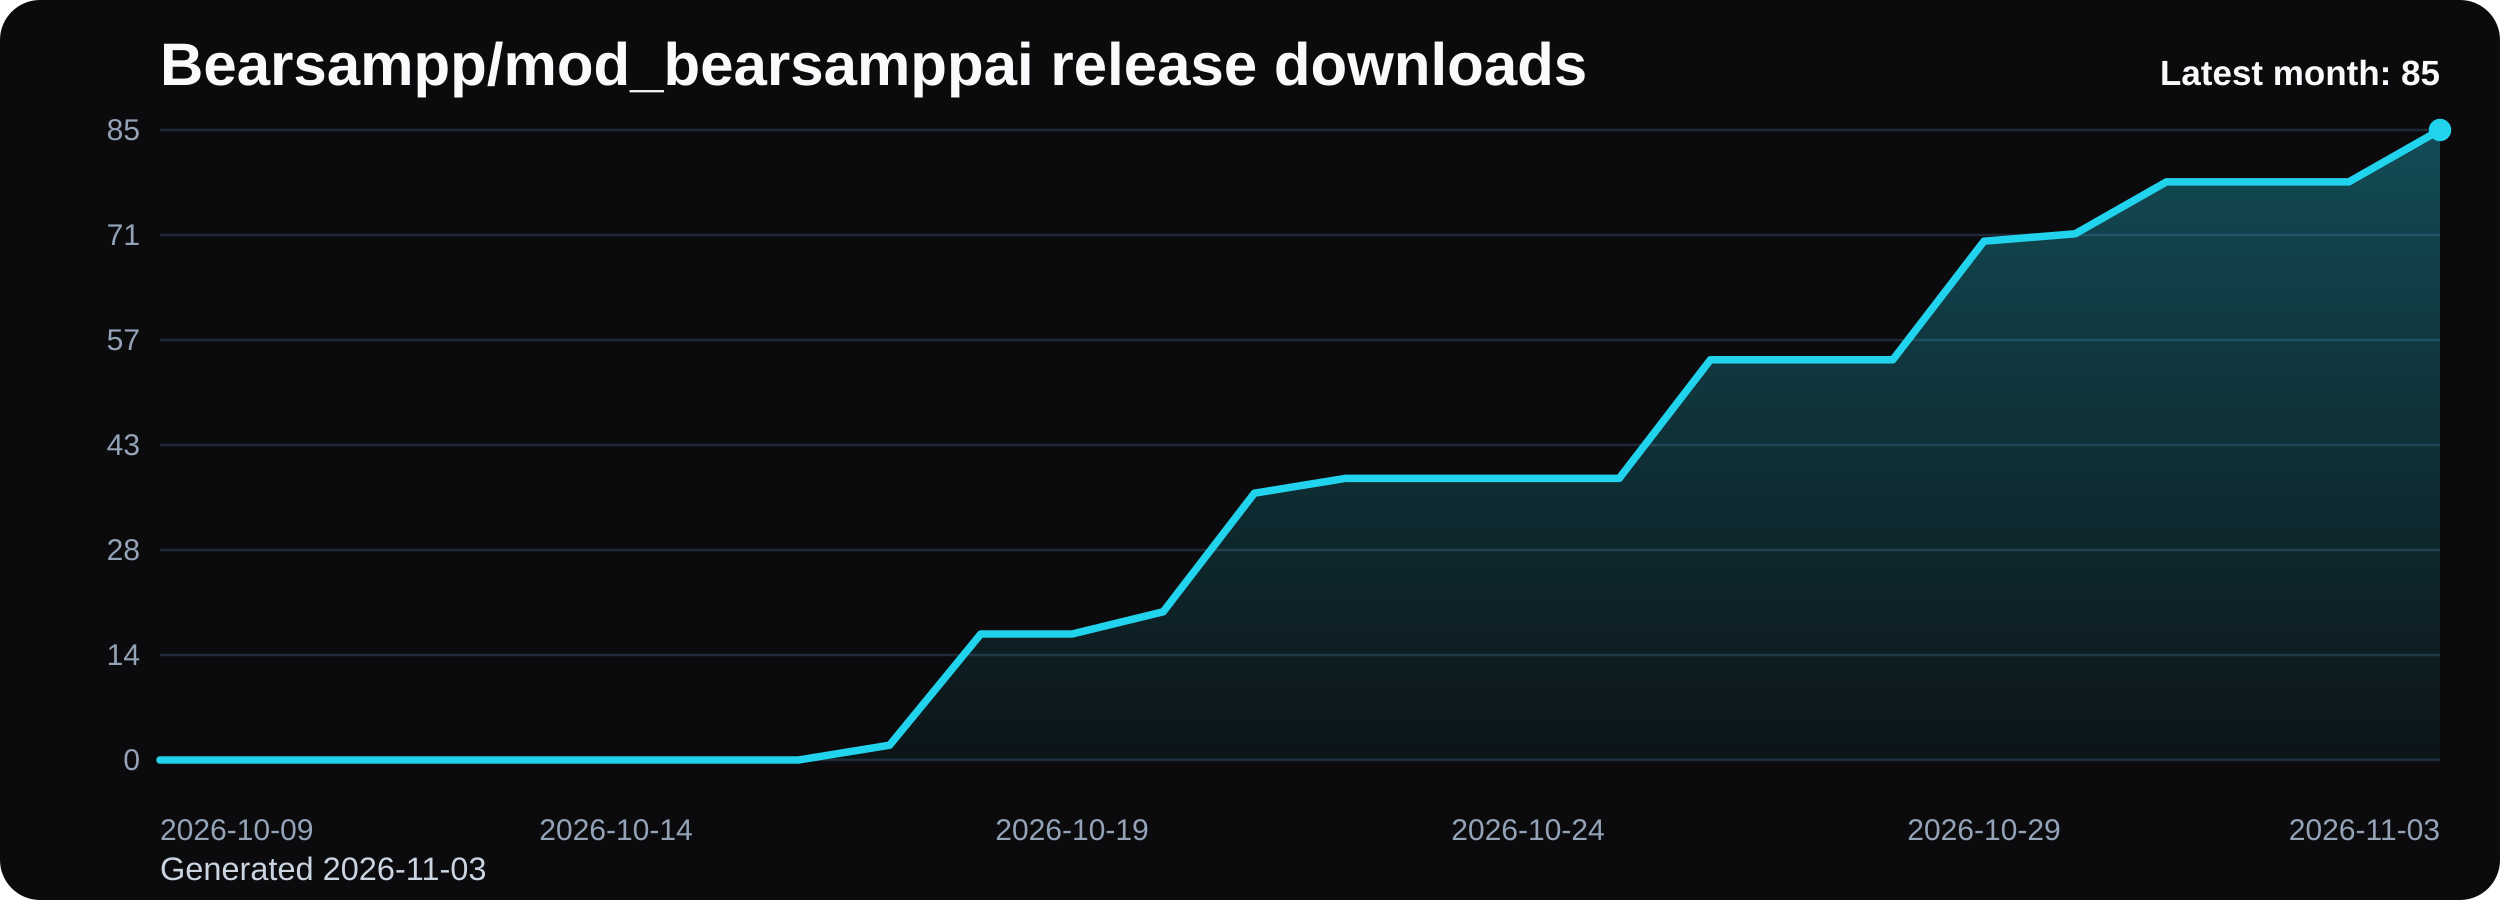
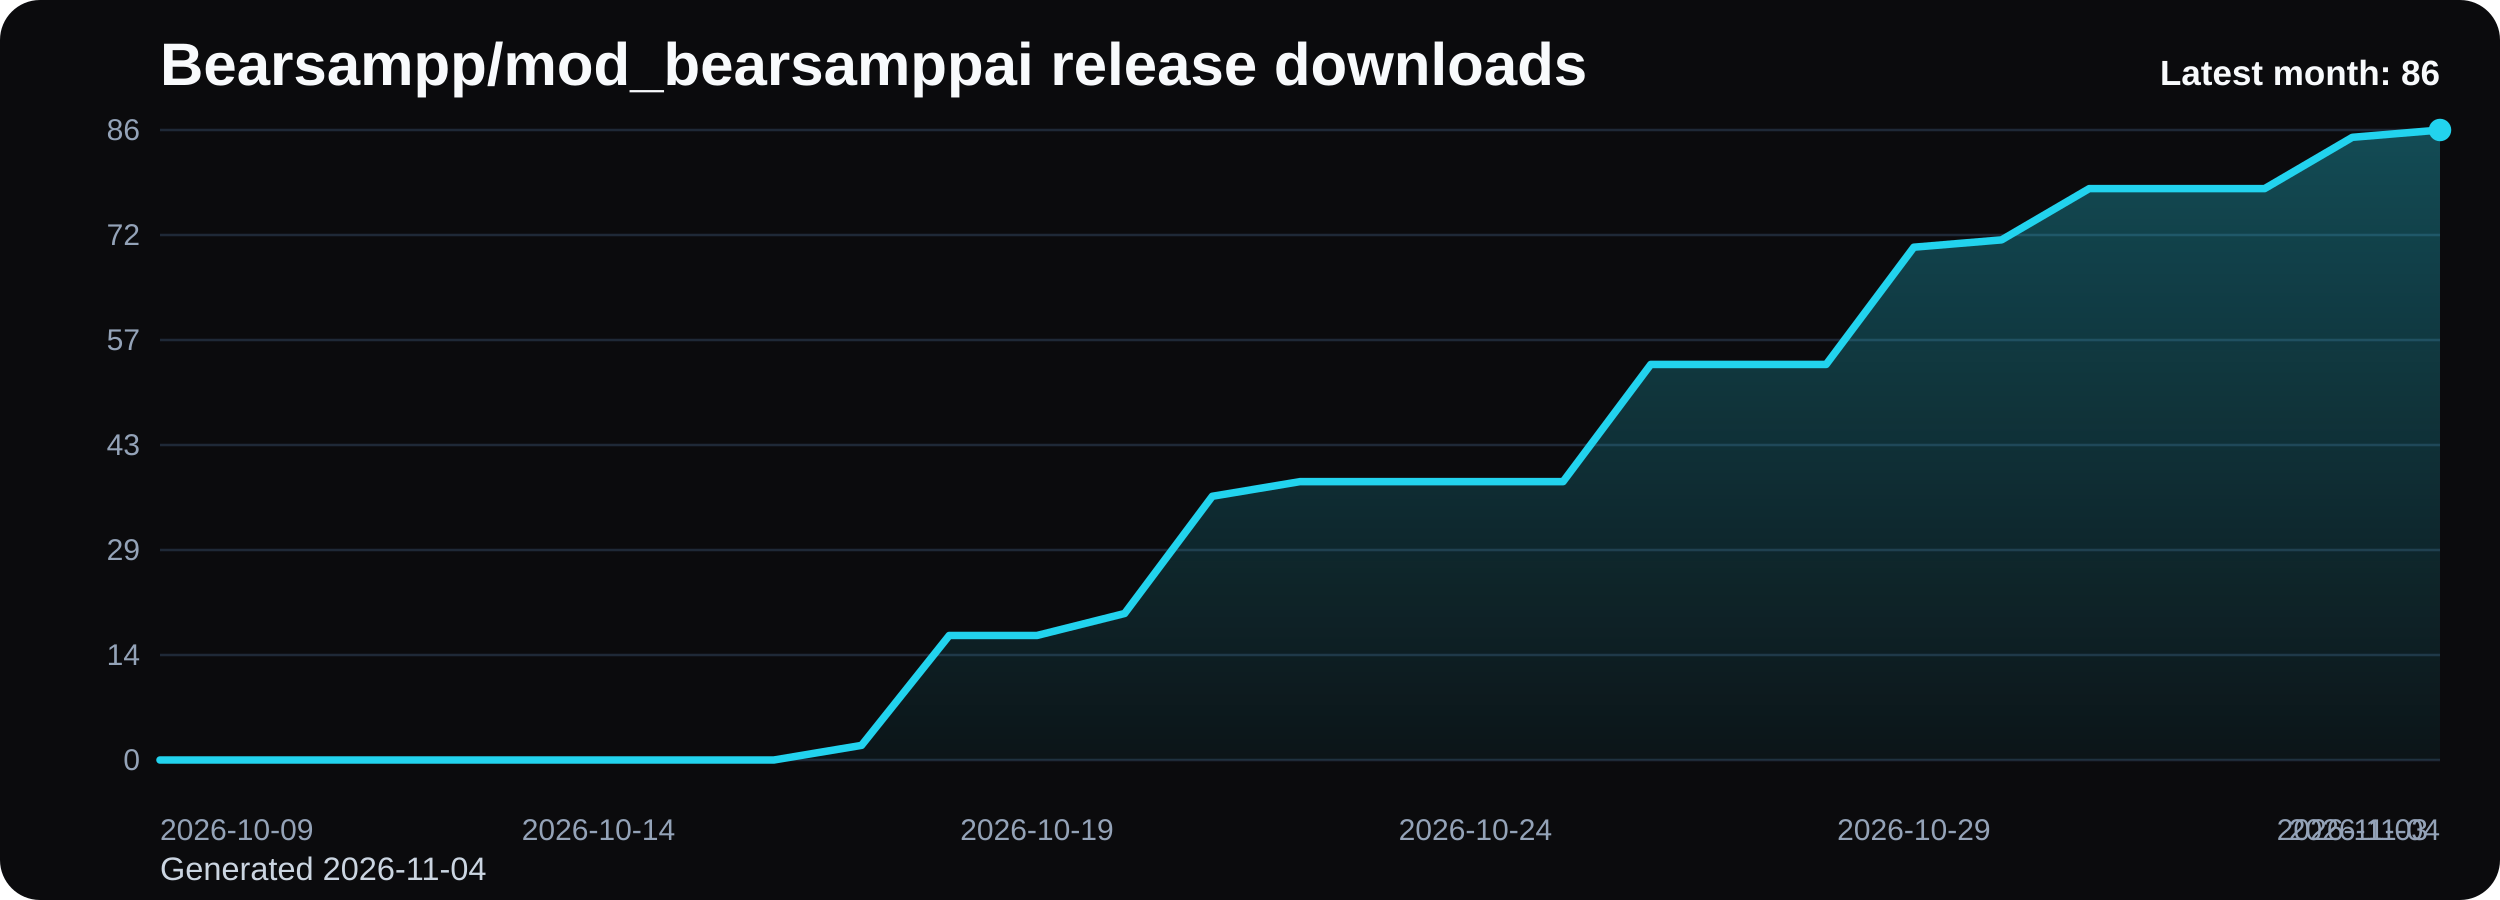
<svg xmlns="http://www.w3.org/2000/svg" viewBox="0 0 1000 360" role="img" aria-label="Bearsampp/mod_bearsamppai release downloads chart">
  <defs>
    <linearGradient id="fill-monthly-black" x1="0" y1="0" x2="0" y2="1">
      <stop offset="0%" stop-color="#22d3ee" stop-opacity="0.32" />
      <stop offset="100%" stop-color="#22d3ee" stop-opacity="0.05" />
    </linearGradient>
    <style>
      .bg { fill: #0b0b0d; }
      .title { font: 700 24px Arial, sans-serif; fill: #f8fafc; }
      .sub { font: 400 13px Arial, sans-serif; fill: #cbd5e1; }
      .grid { stroke: #1f2937; stroke-width: 1; }
      .axis { font: 400 12px Arial, sans-serif; fill: #94a3b8; }
      .line { fill: none; stroke: #22d3ee; stroke-width: 3; stroke-linecap: round; stroke-linejoin: round; }
      .dot { fill: #22d3ee; }
      .value { font: 600 11px Arial, sans-serif; fill: #cbd5e1; }
      .latest { font: 700 14px Arial, sans-serif; fill: #f8fafc; }
    </style>
  </defs>
  <rect class="bg" x="0" y="0" width="1000" height="360" rx="16" />
  <text class="title" x="64" y="34">Bearsampp/mod_bearsamppai release downloads</text>
-   <text class="sub" x="64" y="352">Generated 2026-11-03</text>
+   <text class="sub" x="64" y="352">Generated 2026-11-04</text>
  <line x1="64" y1="52.00" x2="976" y2="52.00" class="grid" />
-   <text x="56" y="56.00" text-anchor="end" class="axis">85</text>
+   <text x="56" y="56.00" text-anchor="end" class="axis">86</text>
  <line x1="64" y1="94.00" x2="976" y2="94.00" class="grid" />
-   <text x="56" y="98.00" text-anchor="end" class="axis">71</text>
+   <text x="56" y="98.00" text-anchor="end" class="axis">72</text>
  <line x1="64" y1="136.00" x2="976" y2="136.00" class="grid" />
  <text x="56" y="140.00" text-anchor="end" class="axis">57</text>
  <line x1="64" y1="178.00" x2="976" y2="178.00" class="grid" />
  <text x="56" y="182.00" text-anchor="end" class="axis">43</text>
  <line x1="64" y1="220.00" x2="976" y2="220.00" class="grid" />
-   <text x="56" y="224.00" text-anchor="end" class="axis">28</text>
+   <text x="56" y="224.00" text-anchor="end" class="axis">29</text>
  <line x1="64" y1="262.00" x2="976" y2="262.00" class="grid" />
  <text x="56" y="266.00" text-anchor="end" class="axis">14</text>
  <line x1="64" y1="304.00" x2="976" y2="304.00" class="grid" />
  <text x="56" y="308.00" text-anchor="end" class="axis">0</text>
-   <path d="M 64.00 304 L 64.00 304.00 L 100.48 304.00 L 136.96 304.00 L 173.44 304.00 L 209.92 304.00 L 246.40 304.00 L 282.88 304.00 L 319.36 304.00 L 355.84 298.07 L 392.32 253.60 L 428.80 253.60 L 465.28 244.71 L 501.76 197.27 L 538.24 191.34 L 574.72 191.34 L 611.20 191.34 L 647.68 191.34 L 684.16 143.91 L 720.64 143.91 L 757.12 143.91 L 793.60 96.47 L 830.08 93.51 L 866.56 72.75 L 903.04 72.75 L 939.52 72.75 L 976.00 52.00 L 976.00 304 Z" fill="url(#fill-monthly-black)" />
-   <polyline class="line" points="64.00,304.00 100.48,304.00 136.96,304.00 173.44,304.00 209.92,304.00 246.40,304.00 282.88,304.00 319.36,304.00 355.84,298.07 392.32,253.60 428.80,253.60 465.28,244.71 501.76,197.27 538.24,191.34 574.72,191.34 611.20,191.34 647.68,191.34 684.16,143.91 720.64,143.91 757.12,143.91 793.60,96.47 830.08,93.51 866.56,72.75 903.04,72.75 939.52,72.75 976.00,52.00" />
+   <path d="M 64.00 304 L 64.00 304.00 L 99.08 304.00 L 134.15 304.00 L 169.23 304.00 L 204.31 304.00 L 239.38 304.00 L 274.46 304.00 L 309.54 304.00 L 344.62 298.14 L 379.69 254.19 L 414.77 254.19 L 449.85 245.40 L 484.92 198.51 L 520.00 192.65 L 555.08 192.65 L 590.15 192.65 L 625.23 192.65 L 660.31 145.77 L 695.38 145.77 L 730.46 145.77 L 765.54 98.88 L 800.62 95.95 L 835.69 75.44 L 870.77 75.44 L 905.85 75.44 L 940.92 54.93 L 976.00 52.00 L 976.00 304 Z" fill="url(#fill-monthly-black)" />
+   <polyline class="line" points="64.00,304.00 99.08,304.00 134.15,304.00 169.23,304.00 204.31,304.00 239.38,304.00 274.46,304.00 309.54,304.00 344.62,298.14 379.69,254.19 414.77,254.19 449.85,245.40 484.92,198.51 520.00,192.65 555.08,192.65 590.15,192.65 625.23,192.65 660.31,145.77 695.38,145.77 730.46,145.77 765.54,98.88 800.62,95.95 835.69,75.44 870.77,75.44 905.85,75.44 940.92,54.93 976.00,52.00" />
  <circle class="dot" cx="976.00" cy="52.00" r="4.5" />
  <text class="axis" x="64.00" y="336" text-anchor="start">2026-10-09</text>
-   <text class="axis" x="246.40" y="336" text-anchor="middle">2026-10-14</text>
-   <text class="axis" x="428.80" y="336" text-anchor="middle">2026-10-19</text>
-   <text class="axis" x="611.20" y="336" text-anchor="middle">2026-10-24</text>
-   <text class="axis" x="793.60" y="336" text-anchor="middle">2026-10-29</text>
-   <text class="axis" x="976.00" y="336" text-anchor="end">2026-11-03</text>
-   <text class="latest" x="976" y="34" text-anchor="end">Latest month: 85</text>
+   <text class="axis" x="239.38" y="336" text-anchor="middle">2026-10-14</text>
+   <text class="axis" x="414.77" y="336" text-anchor="middle">2026-10-19</text>
+   <text class="axis" x="590.15" y="336" text-anchor="middle">2026-10-24</text>
+   <text class="axis" x="765.54" y="336" text-anchor="middle">2026-10-29</text>
+   <text class="axis" x="940.92" y="336" text-anchor="middle">2026-11-03</text>
+   <text class="axis" x="976.00" y="336" text-anchor="end">2026-11-04</text>
+   <text class="latest" x="976" y="34" text-anchor="end">Latest month: 86</text>
</svg>
